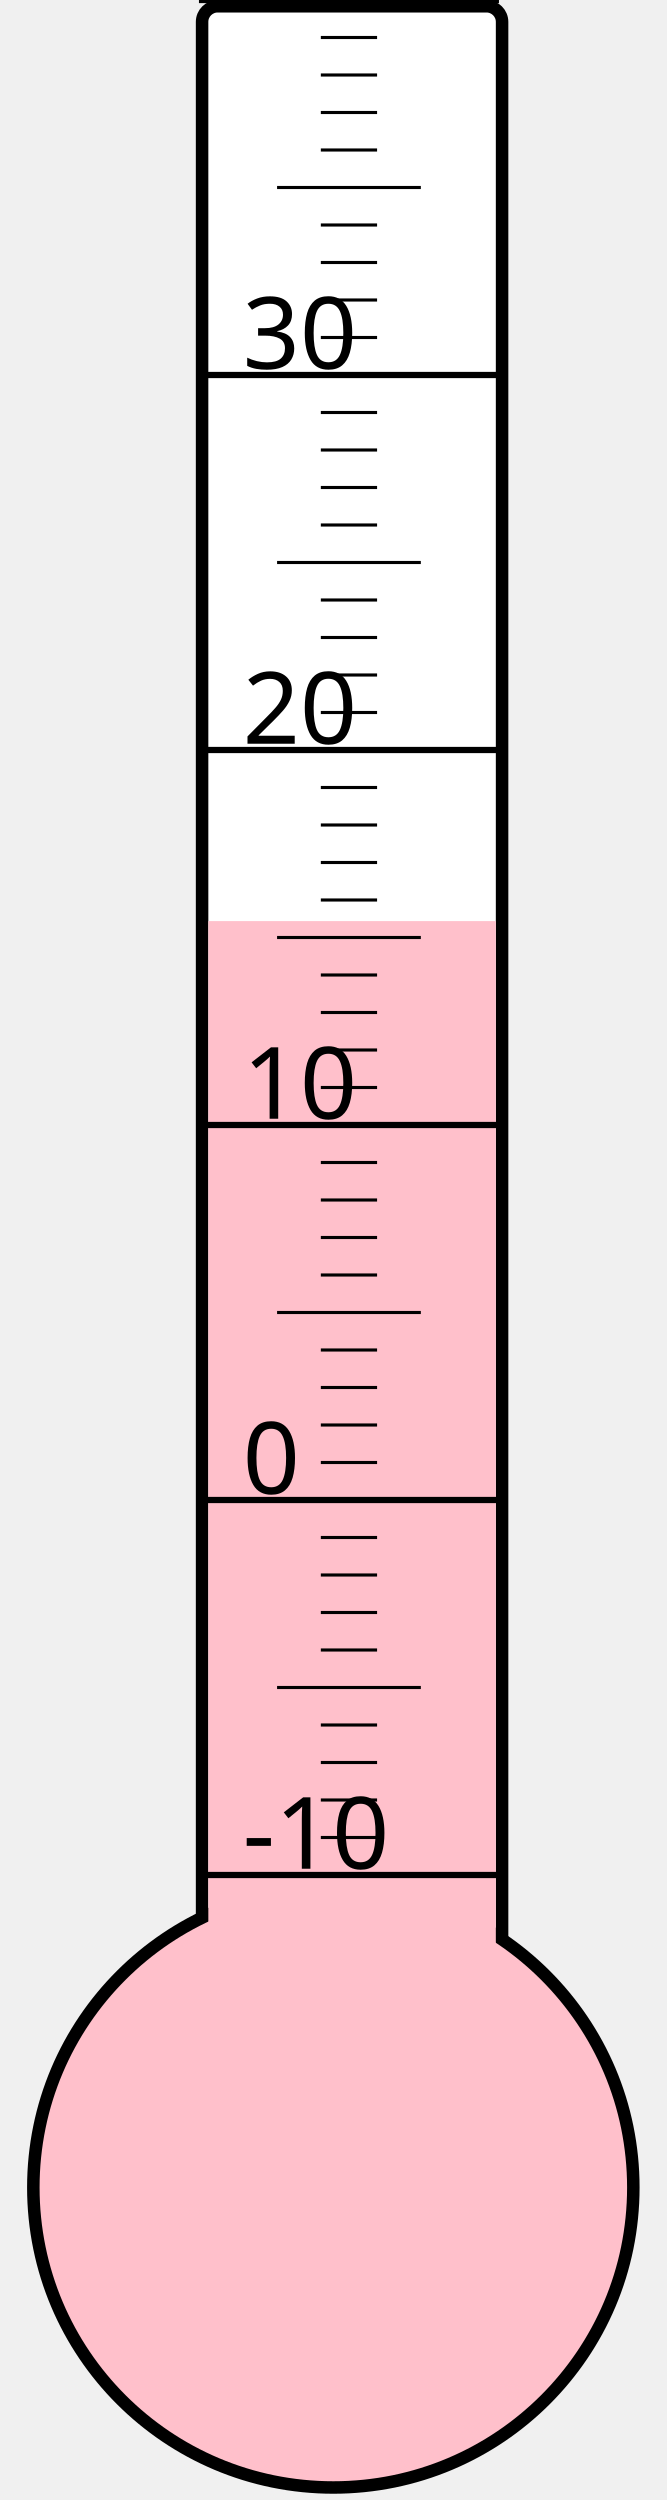
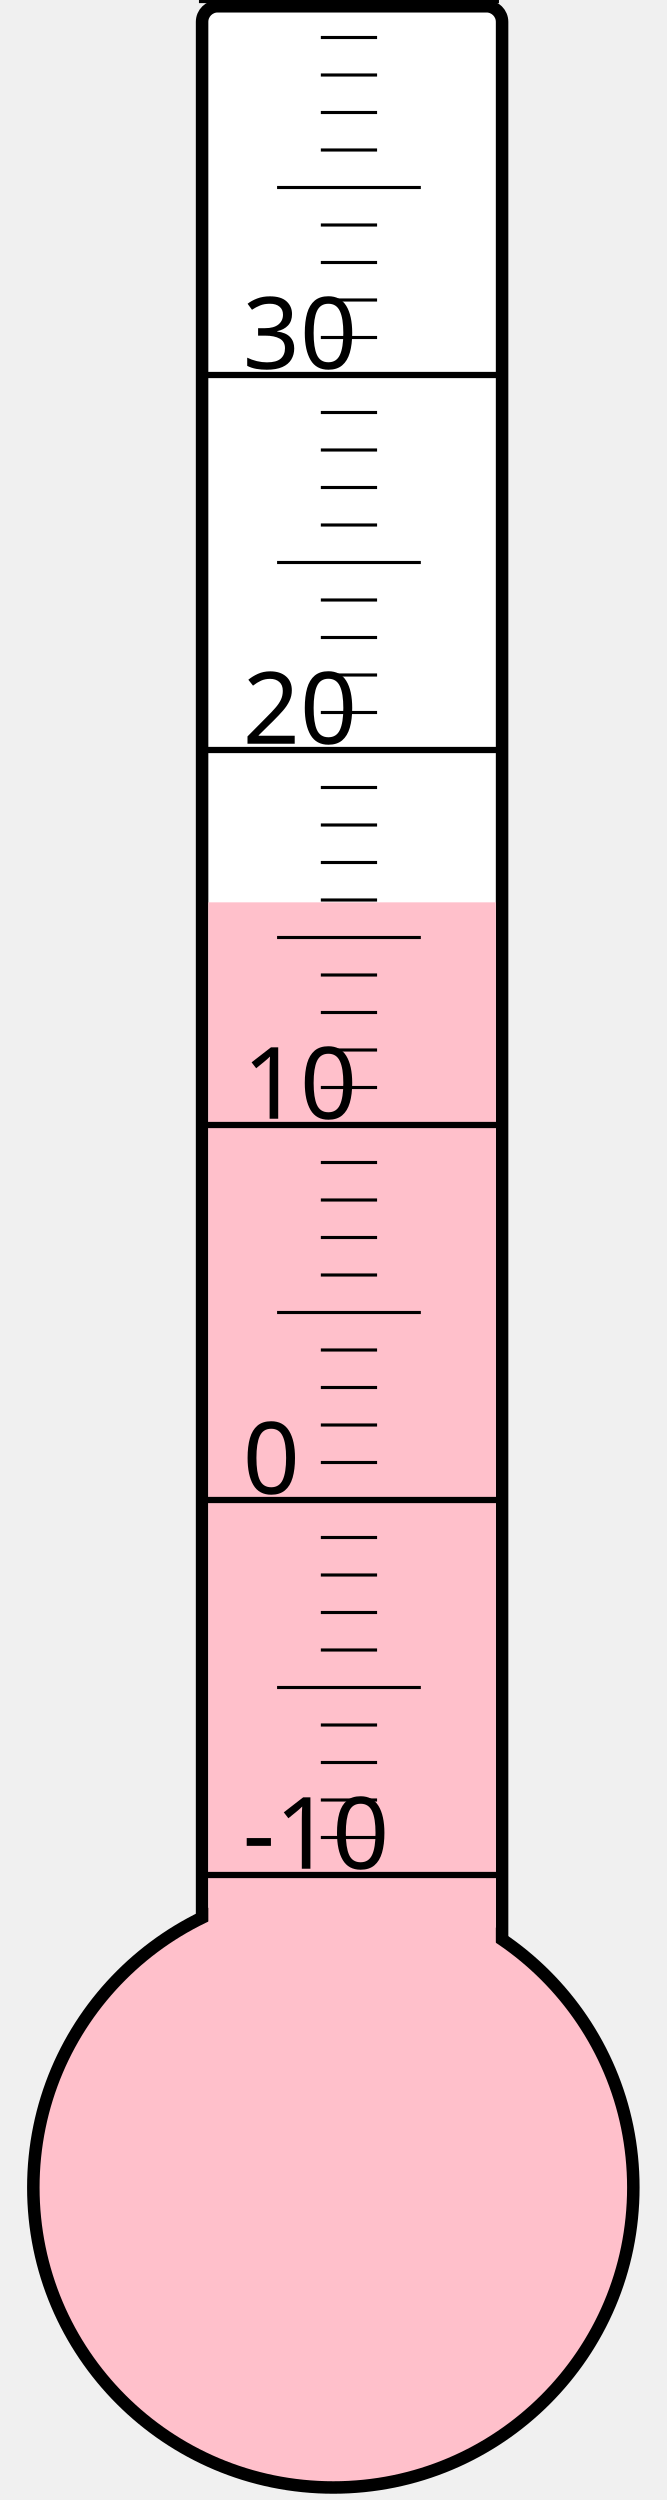
<svg xmlns="http://www.w3.org/2000/svg" width="40px" height="150px" viewBox="0 0 200 800">
  <rect width="200" height="800" x="0" y="0" style="fill: #ffffeb; fill-opacity: 0;" />
  <rect width="96" height="680" x="58" y="2" rx="5" ry="5" style="fill: white; fill-opacity: 1; stroke: black; stroke-width: 4;" />
  <circle cx="100" cy="700" r="96" style="fill: pink; stroke: black; stroke-width: 4;" />
-   <rect width="92" height="405.25" x="60" y="294.75" style="fill: pink; fill-opacity: 1; stroke-width: 0;" />
+   <rect width="92" height="411.25" x="60" y="288.75" style="fill: pink; fill-opacity: 1; stroke-width: 0;" />
  <text x="71" y="598" style="font-family: sans-serif; font-size: 24pt;">-10</text>
  <text x="71" y="478" style="font-family: sans-serif; font-size: 24pt;">0</text>
  <text x="71" y="358" style="font-family: sans-serif; font-size: 24pt;">10</text>
  <text x="71" y="238" style="font-family: sans-serif; font-size: 24pt;">20</text>
  <text x="71" y="118" style="font-family: sans-serif; font-size: 24pt;">30</text>
  <g style="stroke: black;">
    <line x1="57" y1="600" x2="153" y2="600" style="stroke-width: 2;" />
    <line x1="96" y1="588" x2="114" y2="588" style="stroke-width: 1;" />
    <line x1="96" y1="576" x2="114" y2="576" style="stroke-width: 1;" />
    <line x1="96" y1="564" x2="114" y2="564" style="stroke-width: 1;" />
    <line x1="96" y1="552" x2="114" y2="552" style="stroke-width: 1;" />
    <line x1="82" y1="540" x2="128" y2="540" style="stroke-width: 1;" />
    <line x1="96" y1="528" x2="114" y2="528" style="stroke-width: 1;" />
    <line x1="96" y1="516" x2="114" y2="516" style="stroke-width: 1;" />
    <line x1="96" y1="504" x2="114" y2="504" style="stroke-width: 1;" />
    <line x1="96" y1="492" x2="114" y2="492" style="stroke-width: 1;" />
    <line x1="57" y1="480" x2="153" y2="480" style="stroke-width: 2;" />
    <line x1="96" y1="468" x2="114" y2="468" style="stroke-width: 1;" />
    <line x1="96" y1="456" x2="114" y2="456" style="stroke-width: 1;" />
    <line x1="96" y1="444" x2="114" y2="444" style="stroke-width: 1;" />
    <line x1="96" y1="432" x2="114" y2="432" style="stroke-width: 1;" />
    <line x1="82" y1="420" x2="128" y2="420" style="stroke-width: 1;" />
    <line x1="96" y1="408" x2="114" y2="408" style="stroke-width: 1;" />
    <line x1="96" y1="396" x2="114" y2="396" style="stroke-width: 1;" />
    <line x1="96" y1="384" x2="114" y2="384" style="stroke-width: 1;" />
    <line x1="96" y1="372" x2="114" y2="372" style="stroke-width: 1;" />
    <line x1="57" y1="360" x2="153" y2="360" style="stroke-width: 2;" />
    <line x1="96" y1="348" x2="114" y2="348" style="stroke-width: 1;" />
    <line x1="96" y1="336" x2="114" y2="336" style="stroke-width: 1;" />
    <line x1="96" y1="324" x2="114" y2="324" style="stroke-width: 1;" />
    <line x1="96" y1="312" x2="114" y2="312" style="stroke-width: 1;" />
    <line x1="82" y1="300" x2="128" y2="300" style="stroke-width: 1;" />
    <line x1="96" y1="288" x2="114" y2="288" style="stroke-width: 1;" />
    <line x1="96" y1="276" x2="114" y2="276" style="stroke-width: 1;" />
    <line x1="96" y1="264" x2="114" y2="264" style="stroke-width: 1;" />
    <line x1="96" y1="252" x2="114" y2="252" style="stroke-width: 1;" />
    <line x1="57" y1="240" x2="153" y2="240" style="stroke-width: 2;" />
    <line x1="96" y1="228" x2="114" y2="228" style="stroke-width: 1;" />
    <line x1="96" y1="216" x2="114" y2="216" style="stroke-width: 1;" />
    <line x1="96" y1="204" x2="114" y2="204" style="stroke-width: 1;" />
    <line x1="96" y1="192" x2="114" y2="192" style="stroke-width: 1;" />
    <line x1="82" y1="180" x2="128" y2="180" style="stroke-width: 1;" />
    <line x1="96" y1="168" x2="114" y2="168" style="stroke-width: 1;" />
    <line x1="96" y1="156" x2="114" y2="156" style="stroke-width: 1;" />
    <line x1="96" y1="144" x2="114" y2="144" style="stroke-width: 1;" />
    <line x1="96" y1="132" x2="114" y2="132" style="stroke-width: 1;" />
    <line x1="57" y1="120" x2="153" y2="120" style="stroke-width: 2;" />
    <line x1="96" y1="108" x2="114" y2="108" style="stroke-width: 1;" />
    <line x1="96" y1="96" x2="114" y2="96" style="stroke-width: 1;" />
    <line x1="96" y1="84" x2="114" y2="84" style="stroke-width: 1;" />
    <line x1="96" y1="72" x2="114" y2="72" style="stroke-width: 1;" />
    <line x1="82" y1="60" x2="128" y2="60" style="stroke-width: 1;" />
    <line x1="96" y1="48" x2="114" y2="48" style="stroke-width: 1;" />
    <line x1="96" y1="36" x2="114" y2="36" style="stroke-width: 1;" />
    <line x1="96" y1="24" x2="114" y2="24" style="stroke-width: 1;" />
    <line x1="96" y1="12" x2="114" y2="12" style="stroke-width: 1;" />
    <line x1="57" y1="0" x2="153" y2="0" style="stroke-width: 2;" />
  </g>
</svg>
